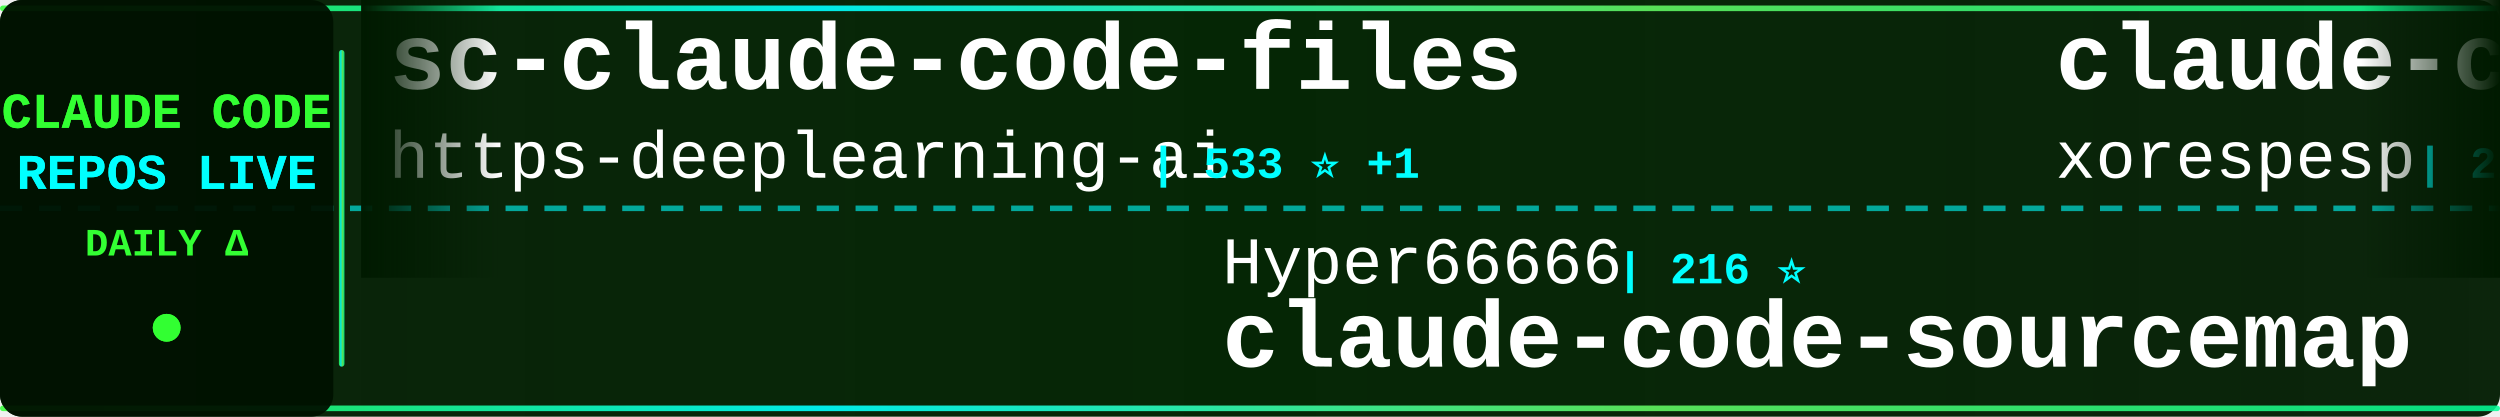
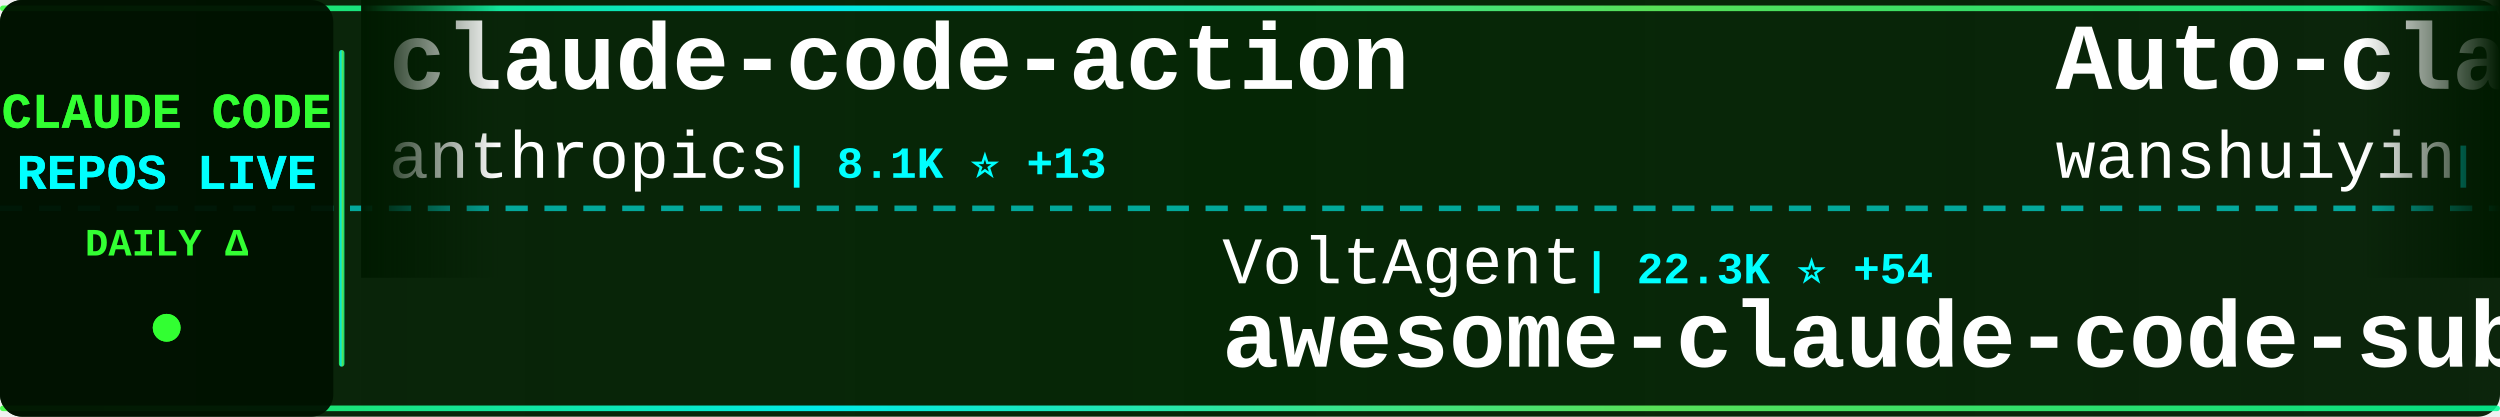
<svg xmlns="http://www.w3.org/2000/svg" width="900" height="150">
  <defs>
    <linearGradient id="tickerBg" x1="0%" y1="0%" x2="100%" y2="0%">
      <stop offset="0%" style="stop-color:#001a00;stop-opacity:0.95" />
      <stop offset="50%" style="stop-color:#002200;stop-opacity:0.98" />
      <stop offset="100%" style="stop-color:#001a00;stop-opacity:0.95" />
    </linearGradient>
    <linearGradient id="borderGrad" x1="0%" y1="0%" x2="100%" y2="0%">
      <stop offset="0%" style="stop-color:#33ff33;stop-opacity:0.85">
        <animate attributeName="stop-opacity" values="0.85;1;0.85" dur="2s" repeatCount="indefinite" />
      </stop>
      <stop offset="33%" style="stop-color:#00ffff;stop-opacity:0.9">
        <animate attributeName="stop-opacity" values="0.9;1;0.9" dur="2.2s" repeatCount="indefinite" />
      </stop>
      <stop offset="66%" style="stop-color:#66ff66;stop-opacity:0.85">
        <animate attributeName="stop-opacity" values="0.85;1;0.85" dur="1.8s" repeatCount="indefinite" />
      </stop>
      <stop offset="100%" style="stop-color:#00ff99;stop-opacity:0.85">
        <animate attributeName="stop-opacity" values="0.85;1;0.85" dur="2s" repeatCount="indefinite" />
      </stop>
    </linearGradient>
    <filter id="textGlow">
      <feGaussianBlur stdDeviation="0.1" result="coloredBlur" />
      <feMerge>
        <feMergeNode in="coloredBlur" />
        <feMergeNode in="SourceGraphic" />
      </feMerge>
    </filter>
    <filter id="metricGlow">
      <feGaussianBlur stdDeviation="0.2" result="coloredBlur" />
      <feMerge>
        <feMergeNode in="coloredBlur" />
        <feMergeNode in="SourceGraphic" />
      </feMerge>
    </filter>
    <linearGradient id="leftFade" x1="0%" y1="0%" x2="100%" y2="0%">
      <stop offset="0%" style="stop-color:#001a00;stop-opacity:1" />
      <stop offset="100%" style="stop-color:#001a00;stop-opacity:0" />
    </linearGradient>
    <linearGradient id="rightFade" x1="0%" y1="0%" x2="100%" y2="0%">
      <stop offset="0%" style="stop-color:#001a00;stop-opacity:0" />
      <stop offset="100%" style="stop-color:#001a00;stop-opacity:1" />
    </linearGradient>
  </defs>
  <rect width="900" height="150" fill="url(#tickerBg)" rx="8" />
  <rect x="0" y="2" width="900" height="2" fill="url(#borderGrad)" rx="1" />
  <rect x="0" y="146" width="900" height="2" fill="url(#borderGrad)" rx="1" />
  <line x1="0" y1="75" x2="900" y2="75" stroke="#00ffff" stroke-width="2" stroke-dasharray="8 6" opacity="0.6" />
  <rect x="0" y="0" width="120" height="150" fill="#001100" opacity="0.95" rx="8" />
  <text x="60" y="46" font-family="'Courier New', monospace" font-size="18" font-weight="bold" fill="#33ff33" text-anchor="middle" filter="url(#textGlow)">
    CLAUDE CODE
  </text>
  <text x="60" y="68" font-family="'Courier New', monospace" font-size="18" font-weight="bold" fill="#00ffff" text-anchor="middle" filter="url(#textGlow)">
    REPOS LIVE
  </text>
  <text x="60" y="92" font-family="'Courier New', monospace" font-size="14" font-weight="bold" fill="#33ff33" text-anchor="middle">
    DAILY Δ
  </text>
  <circle cx="60" cy="118" r="5" fill="#33ff33" filter="url(#metricGlow)">
    <animate attributeName="r" values="4;6;4" dur="1.5s" repeatCount="indefinite" />
    <animate attributeName="opacity" values="0.6;1;0.6" dur="1.5s" repeatCount="indefinite" />
  </circle>
  <rect x="122" y="18" width="2" height="114" fill="url(#borderGrad)" rx="1" />
  <clipPath id="tickerClip">
    <rect x="130" y="0" width="770" height="150" />
  </clipPath>
  <g clip-path="url(#tickerClip)">
    <g id="tickerItems">
      <animateTransform attributeName="transform" attributeType="XML" type="translate" from="0 0" to="-3000 0" dur="54s" repeatCount="indefinite" />
      <g transform="translate(0, 0)">
-         <text x="140" y="32" font-family="'Courier New', monospace" font-size="34" font-weight="bold" fill="#ffffff">sc-claude-code-files</text>
-         <text x="140" y="64" font-family="'Courier New', monospace" font-size="24" font-weight="normal" fill="#ffffff" opacity="1.0">https-deeplearning-ai</text>
-         <text x="414" y="64" font-family="'Courier New', monospace" font-size="16" font-weight="bold" fill="#00ffff"> | 533 ⭐ +1</text>
+         <text x="140" y="32" font-family="'Courier New', monospace" font-size="34" font-weight="bold" fill="#ffffff">claude-code-action</text>
+         <text x="140" y="64" font-family="'Courier New', monospace" font-size="24" font-weight="normal" fill="#ffffff" opacity="1.0">anthropics</text>
+         <text x="282" y="64" font-family="'Courier New', monospace" font-size="16" font-weight="bold" fill="#00ffff"> | 8.1K ⭐ +13</text>
      </g>
      <g transform="translate(300, 0)">
-         <text x="140" y="102" font-family="'Courier New', monospace" font-size="24" font-weight="normal" fill="#ffffff" opacity="1.0">Hyper66666</text>
-         <text x="282" y="102" font-family="'Courier New', monospace" font-size="16" font-weight="bold" fill="#00ffff"> | 216 ⭐</text>
-         <text x="140" y="132" font-family="'Courier New', monospace" font-size="34" font-weight="bold" fill="#ffffff">claude-code-sourcemap</text>
+         <text x="140" y="102" font-family="'Courier New', monospace" font-size="24" font-weight="normal" fill="#ffffff" opacity="1.0">VoltAgent</text>
+         <text x="270" y="102" font-family="'Courier New', monospace" font-size="16" font-weight="bold" fill="#00ffff"> | 22.3K ⭐ +54</text>
+         <text x="140" y="132" font-family="'Courier New', monospace" font-size="34" font-weight="bold" fill="#ffffff">awesome-claude-code-suba...</text>
      </g>
      <g transform="translate(600, 0)">
-         <text x="140" y="32" font-family="'Courier New', monospace" font-size="34" font-weight="bold" fill="#ffffff">claude-code</text>
-         <text x="140" y="64" font-family="'Courier New', monospace" font-size="24" font-weight="normal" fill="#ffffff" opacity="1.0">xorespesp</text>
-         <text x="270" y="64" font-family="'Courier New', monospace" font-size="16" font-weight="bold" fill="#00ffff"> | 228 ⭐</text>
+         <text x="140" y="32" font-family="'Courier New', monospace" font-size="34" font-weight="bold" fill="#ffffff">Auto-claude-code-researc...</text>
+         <text x="140" y="64" font-family="'Courier New', monospace" font-size="24" font-weight="normal" fill="#ffffff" opacity="1.0">wanshuiyin</text>
+         <text x="282" y="64" font-family="'Courier New', monospace" font-size="16" font-weight="bold" fill="#00ffff"> | 12.5K ⭐ +60</text>
      </g>
      <g transform="translate(900, 0)">
-         <text x="140" y="102" font-family="'Courier New', monospace" font-size="24" font-weight="normal" fill="#ffffff" opacity="1.0">Maciek-roboblog</text>
-         <text x="342" y="102" font-family="'Courier New', monospace" font-size="16" font-weight="bold" fill="#00ffff"> | 8.3K ⭐ +7</text>
-         <text x="140" y="132" font-family="'Courier New', monospace" font-size="34" font-weight="bold" fill="#ffffff">Claude-Code-Usage-Monito...</text>
+         <text x="140" y="102" font-family="'Courier New', monospace" font-size="24" font-weight="normal" fill="#ffffff" opacity="1.0">Piebald-AI</text>
+         <text x="282" y="102" font-family="'Courier New', monospace" font-size="16" font-weight="bold" fill="#00ffff"> | 11.3K ⭐ +34</text>
+         <text x="140" y="132" font-family="'Courier New', monospace" font-size="34" font-weight="bold" fill="#ffffff">claude-code-system-promp...</text>
      </g>
      <g transform="translate(1200, 0)">
-         <text x="140" y="32" font-family="'Courier New', monospace" font-size="34" font-weight="bold" fill="#ffffff">claude-code-source-code</text>
-         <text x="140" y="64" font-family="'Courier New', monospace" font-size="24" font-weight="normal" fill="#ffffff" opacity="1.0">777genius</text>
-         <text x="270" y="64" font-family="'Courier New', monospace" font-size="16" font-weight="bold" fill="#00ffff"> | 915 ⭐</text>
+         <text x="140" y="32" font-family="'Courier New', monospace" font-size="34" font-weight="bold" fill="#ffffff">how-claude-code-works</text>
+         <text x="140" y="64" font-family="'Courier New', monospace" font-size="24" font-weight="normal" fill="#ffffff" opacity="1.0">Windy3f3f3f3f</text>
+         <text x="318" y="64" font-family="'Courier New', monospace" font-size="16" font-weight="bold" fill="#00ffff"> | 2.7K ⭐ +12</text>
      </g>
      <g transform="translate(1500, 0)">
-         <text x="140" y="102" font-family="'Courier New', monospace" font-size="24" font-weight="normal" fill="#ffffff" opacity="1.0">VineeTagarwaL-code</text>
-         <text x="378" y="102" font-family="'Courier New', monospace" font-size="16" font-weight="bold" fill="#00ffff"> | 276 ⭐</text>
-         <text x="140" y="132" font-family="'Courier New', monospace" font-size="34" font-weight="bold" fill="#ffffff">claude-code</text>
+         <text x="140" y="102" font-family="'Courier New', monospace" font-size="24" font-weight="normal" fill="#ffffff" opacity="1.0">jeremylongshore</text>
+         <text x="342" y="102" font-family="'Courier New', monospace" font-size="16" font-weight="bold" fill="#00ffff"> | 2.4K ⭐ +8</text>
+         <text x="140" y="132" font-family="'Courier New', monospace" font-size="34" font-weight="bold" fill="#ffffff">claude-code-plugins-plus...</text>
      </g>
      <g transform="translate(1800, 0)">
-         <text x="140" y="32" font-family="'Courier New', monospace" font-size="34" font-weight="bold" fill="#ffffff">claude-code-pm-course</text>
-         <text x="140" y="64" font-family="'Courier New', monospace" font-size="24" font-weight="normal" fill="#ffffff" opacity="1.0">carlvellotti</text>
-         <text x="306" y="64" font-family="'Courier New', monospace" font-size="16" font-weight="bold" fill="#00ffff"> | 2.1K ⭐ +5</text>
+         <text x="140" y="32" font-family="'Courier New', monospace" font-size="34" font-weight="bold" fill="#ffffff">claude-code-rev</text>
+         <text x="140" y="64" font-family="'Courier New', monospace" font-size="24" font-weight="normal" fill="#ffffff" opacity="1.0">oboard</text>
+         <text x="234" y="64" font-family="'Courier New', monospace" font-size="16" font-weight="bold" fill="#00ffff"> | 3.2K ⭐ +3</text>
      </g>
      <g transform="translate(2100, 0)">
-         <text x="140" y="102" font-family="'Courier New', monospace" font-size="24" font-weight="normal" fill="#ffffff" opacity="1.0">Donchitos</text>
-         <text x="270" y="102" font-family="'Courier New', monospace" font-size="16" font-weight="bold" fill="#00ffff"> | 22.1K ⭐ +47</text>
-         <text x="140" y="132" font-family="'Courier New', monospace" font-size="34" font-weight="bold" fill="#ffffff">Claude-Code-Game-Studios</text>
+         <text x="140" y="102" font-family="'Courier New', monospace" font-size="24" font-weight="normal" fill="#ffffff" opacity="1.0">liuup</text>
+         <text x="222" y="102" font-family="'Courier New', monospace" font-size="16" font-weight="bold" fill="#00ffff"> | 3.3K ⭐ +12</text>
+         <text x="140" y="132" font-family="'Courier New', monospace" font-size="34" font-weight="bold" fill="#ffffff">claude-code-analysis</text>
      </g>
      <g transform="translate(2400, 0)">
-         <text x="140" y="32" font-family="'Courier New', monospace" font-size="34" font-weight="bold" fill="#ffffff">claude-coder</text>
-         <text x="140" y="64" font-family="'Courier New', monospace" font-size="24" font-weight="normal" fill="#ffffff" opacity="1.0">kodu-ai</text>
-         <text x="246" y="64" font-family="'Courier New', monospace" font-size="16" font-weight="bold" fill="#00ffff"> | 5.3K ⭐</text>
+         <text x="140" y="32" font-family="'Courier New', monospace" font-size="34" font-weight="bold" fill="#ffffff">Claude-Code</text>
+         <text x="140" y="64" font-family="'Courier New', monospace" font-size="24" font-weight="normal" fill="#ffffff" opacity="1.0">pengchengneo</text>
+         <text x="306" y="64" font-family="'Courier New', monospace" font-size="16" font-weight="bold" fill="#00ffff"> | 1.6K ⭐ +2</text>
      </g>
      <g transform="translate(2700, 0)">
-         <text x="140" y="102" font-family="'Courier New', monospace" font-size="24" font-weight="normal" fill="#ffffff" opacity="1.0">multica-ai</text>
-         <text x="282" y="102" font-family="'Courier New', monospace" font-size="16" font-weight="bold" fill="#00ffff"> | 180.9K ⭐ +621</text>
-         <text x="140" y="132" font-family="'Courier New', monospace" font-size="34" font-weight="bold" fill="#ffffff">andrej-karpathy-skills</text>
+         <text x="140" y="102" font-family="'Courier New', monospace" font-size="24" font-weight="normal" fill="#ffffff" opacity="1.0">Chachamaru127</text>
+         <text x="318" y="102" font-family="'Courier New', monospace" font-size="16" font-weight="bold" fill="#00ffff"> | 2.9K ⭐ +6</text>
+         <text x="140" y="132" font-family="'Courier New', monospace" font-size="34" font-weight="bold" fill="#ffffff">claude-code-harness</text>
      </g>
      <g transform="translate(3000, 0)">
-         <text x="140" y="32" font-family="'Courier New', monospace" font-size="34" font-weight="bold" fill="#ffffff">sc-claude-code-files</text>
-         <text x="140" y="64" font-family="'Courier New', monospace" font-size="24" font-weight="normal" fill="#ffffff" opacity="1.0">https-deeplearning-ai</text>
-         <text x="414" y="64" font-family="'Courier New', monospace" font-size="16" font-weight="bold" fill="#00ffff"> | 533 ⭐ +1</text>
+         <text x="140" y="32" font-family="'Courier New', monospace" font-size="34" font-weight="bold" fill="#ffffff">claude-code-action</text>
+         <text x="140" y="64" font-family="'Courier New', monospace" font-size="24" font-weight="normal" fill="#ffffff" opacity="1.0">anthropics</text>
+         <text x="282" y="64" font-family="'Courier New', monospace" font-size="16" font-weight="bold" fill="#00ffff"> | 8.1K ⭐ +13</text>
      </g>
      <g transform="translate(3300, 0)">
-         <text x="140" y="102" font-family="'Courier New', monospace" font-size="24" font-weight="normal" fill="#ffffff" opacity="1.0">Hyper66666</text>
-         <text x="282" y="102" font-family="'Courier New', monospace" font-size="16" font-weight="bold" fill="#00ffff"> | 216 ⭐</text>
-         <text x="140" y="132" font-family="'Courier New', monospace" font-size="34" font-weight="bold" fill="#ffffff">claude-code-sourcemap</text>
+         <text x="140" y="102" font-family="'Courier New', monospace" font-size="24" font-weight="normal" fill="#ffffff" opacity="1.0">VoltAgent</text>
+         <text x="270" y="102" font-family="'Courier New', monospace" font-size="16" font-weight="bold" fill="#00ffff"> | 22.3K ⭐ +54</text>
+         <text x="140" y="132" font-family="'Courier New', monospace" font-size="34" font-weight="bold" fill="#ffffff">awesome-claude-code-suba...</text>
      </g>
      <g transform="translate(3600, 0)">
-         <text x="140" y="32" font-family="'Courier New', monospace" font-size="34" font-weight="bold" fill="#ffffff">claude-code</text>
-         <text x="140" y="64" font-family="'Courier New', monospace" font-size="24" font-weight="normal" fill="#ffffff" opacity="1.0">xorespesp</text>
-         <text x="270" y="64" font-family="'Courier New', monospace" font-size="16" font-weight="bold" fill="#00ffff"> | 228 ⭐</text>
+         <text x="140" y="32" font-family="'Courier New', monospace" font-size="34" font-weight="bold" fill="#ffffff">Auto-claude-code-researc...</text>
+         <text x="140" y="64" font-family="'Courier New', monospace" font-size="24" font-weight="normal" fill="#ffffff" opacity="1.0">wanshuiyin</text>
+         <text x="282" y="64" font-family="'Courier New', monospace" font-size="16" font-weight="bold" fill="#00ffff"> | 12.5K ⭐ +60</text>
      </g>
      <g transform="translate(3900, 0)">
-         <text x="140" y="102" font-family="'Courier New', monospace" font-size="24" font-weight="normal" fill="#ffffff" opacity="1.0">Maciek-roboblog</text>
-         <text x="342" y="102" font-family="'Courier New', monospace" font-size="16" font-weight="bold" fill="#00ffff"> | 8.3K ⭐ +7</text>
-         <text x="140" y="132" font-family="'Courier New', monospace" font-size="34" font-weight="bold" fill="#ffffff">Claude-Code-Usage-Monito...</text>
+         <text x="140" y="102" font-family="'Courier New', monospace" font-size="24" font-weight="normal" fill="#ffffff" opacity="1.0">Piebald-AI</text>
+         <text x="282" y="102" font-family="'Courier New', monospace" font-size="16" font-weight="bold" fill="#00ffff"> | 11.3K ⭐ +34</text>
+         <text x="140" y="132" font-family="'Courier New', monospace" font-size="34" font-weight="bold" fill="#ffffff">claude-code-system-promp...</text>
      </g>
    </g>
  </g>
  <rect x="130" y="0" width="50" height="100" fill="url(#leftFade)" />
  <rect x="850" y="0" width="50" height="100" fill="url(#rightFade)" />
</svg>
